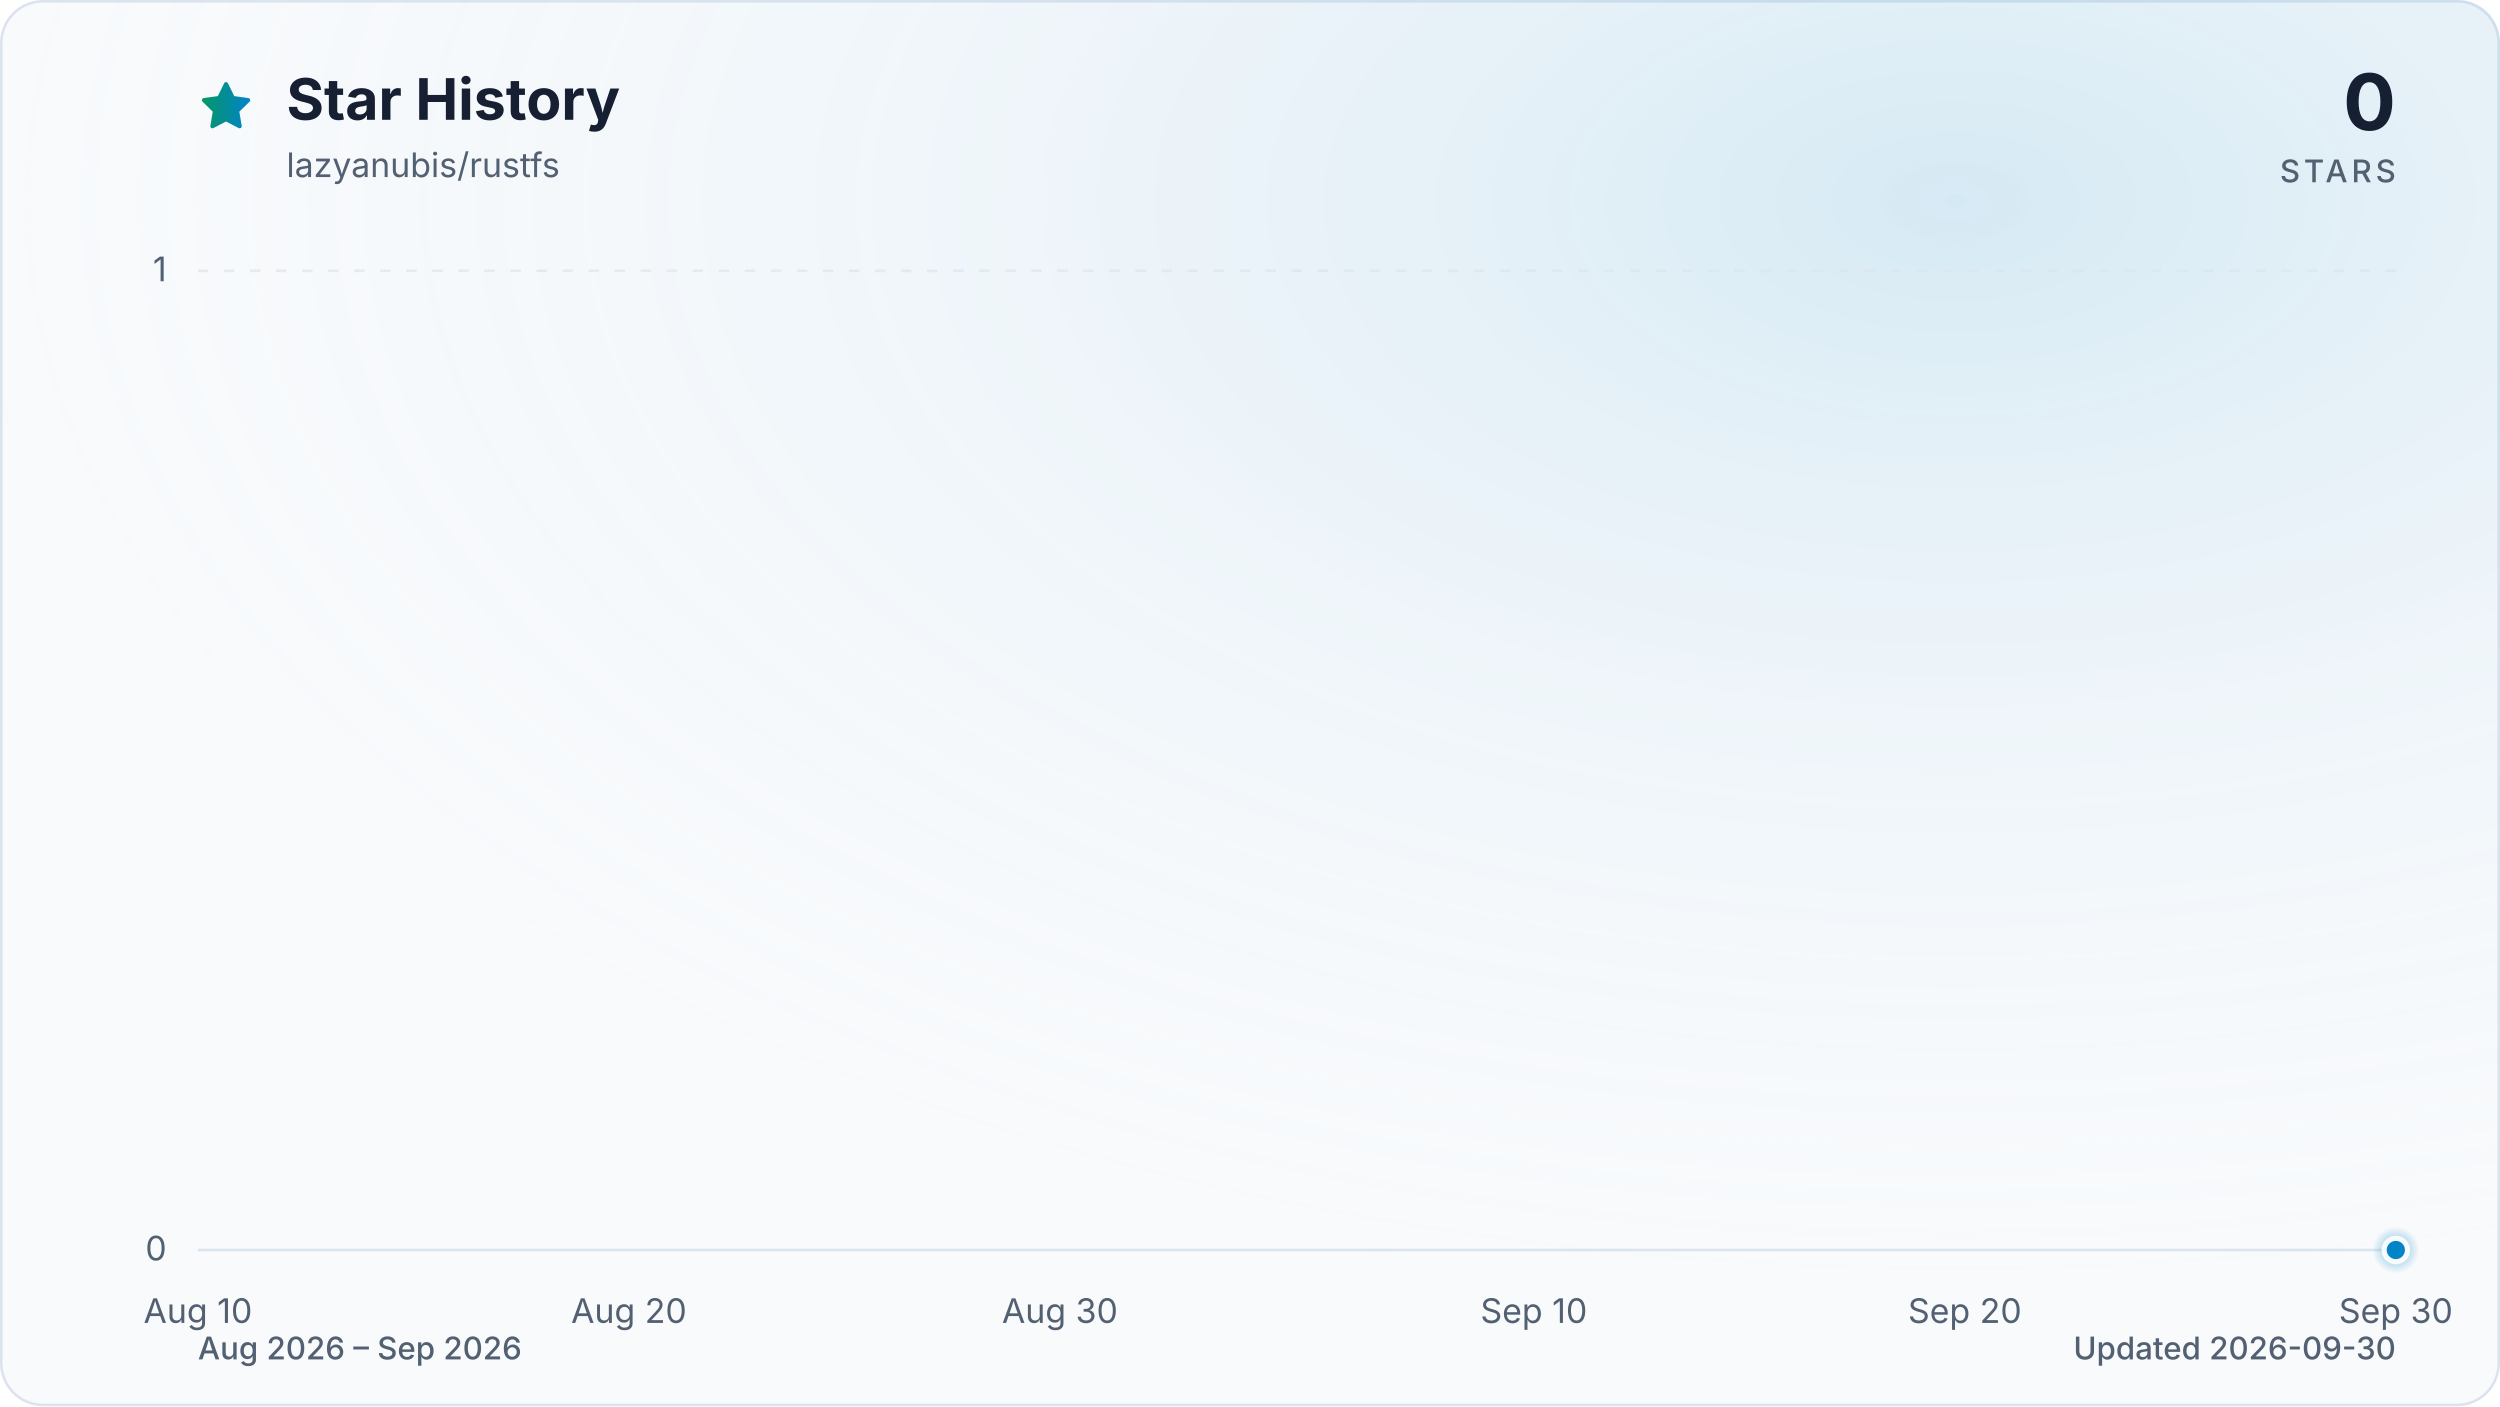
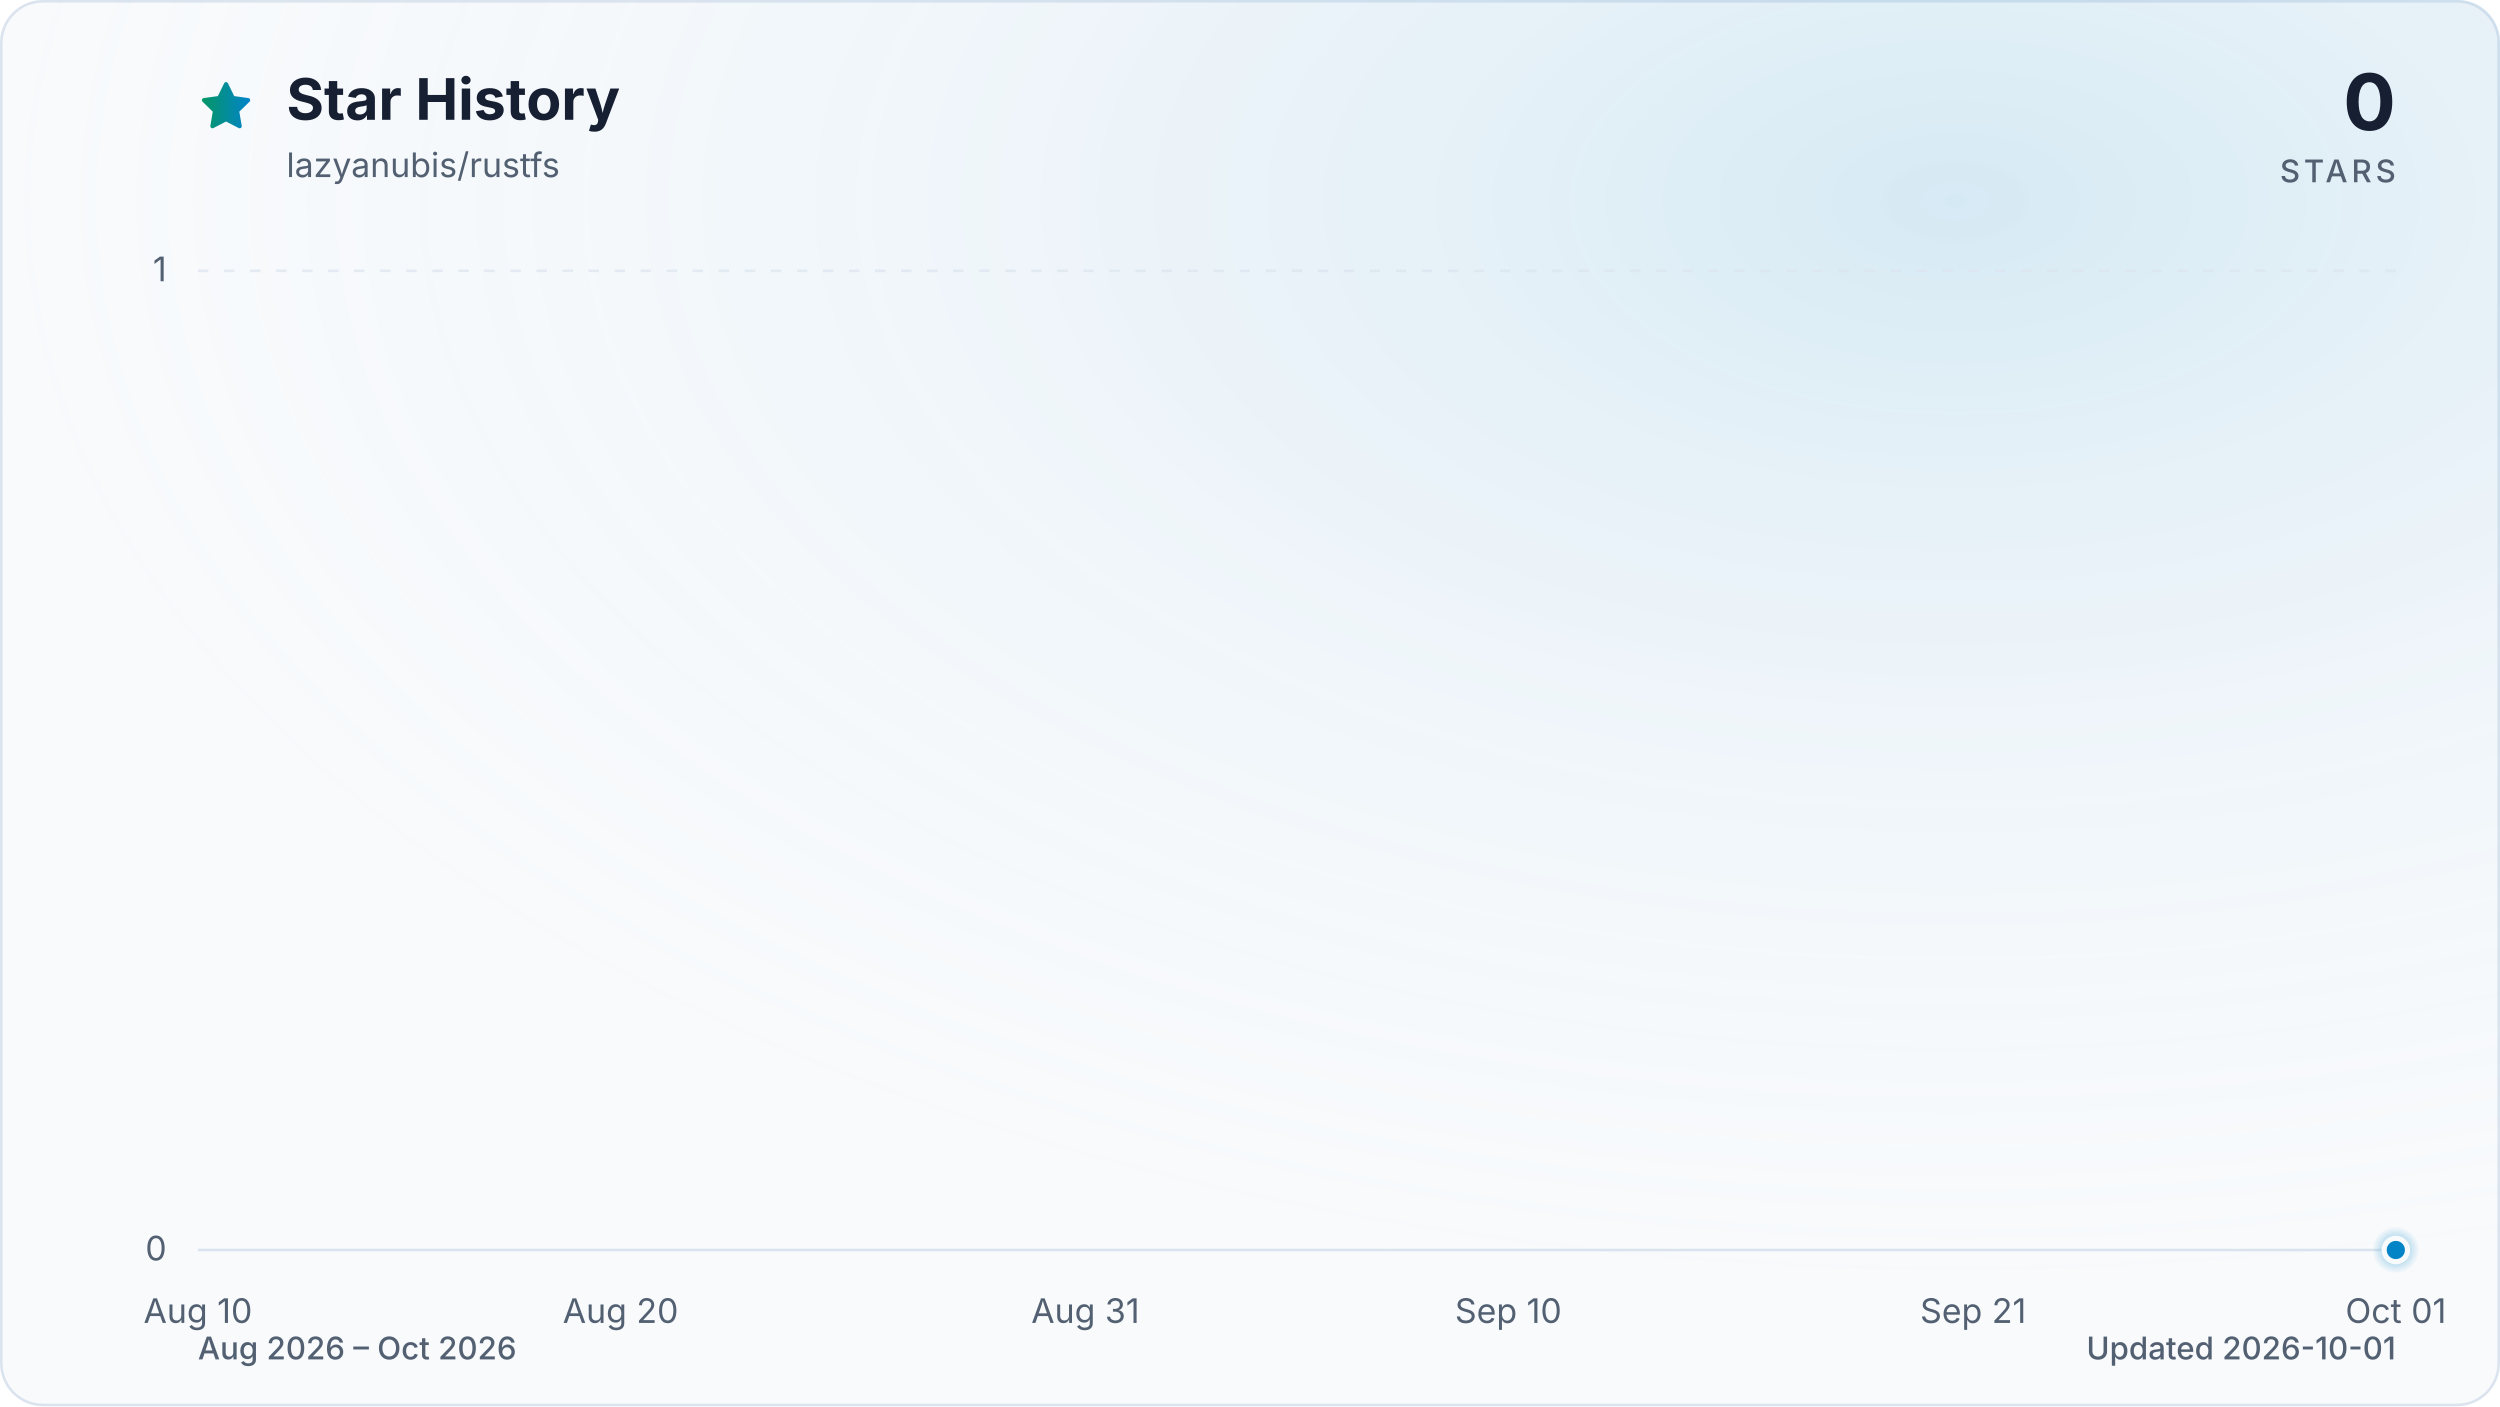
<svg xmlns="http://www.w3.org/2000/svg" viewBox="0 0 960 540" role="img" aria-labelledby="title description" data-style="gradient" data-variant="glow" data-animated="true">
  <defs>
    <linearGradient id="trend" x1="0" y1="0" x2="1" y2="0">
      <stop offset="0%" stop-color="#059669" />
      <stop offset="100%" stop-color="#0284c7" />
    </linearGradient>
    <linearGradient id="area" x1="0" y1="0" x2="0" y2="1">
      <stop offset="0%" stop-color="#059669" stop-opacity="0.30" />
      <stop offset="55%" stop-color="#0284c7" stop-opacity="0.10" />
      <stop offset="100%" stop-color="#0284c7" stop-opacity="0.01" />
    </linearGradient>
    <radialGradient id="marker-halo" cx="50%" cy="50%" r="50%">
      <stop offset="0%" stop-color="#0284c7" stop-opacity="0.55" />
      <stop offset="100%" stop-color="#0284c7" stop-opacity="0" />
    </radialGradient>
    <radialGradient id="surface-glow" cx="78%" cy="14%" r="80%">
      <stop offset="0%" stop-color="#0284c7" stop-opacity="0.14" />
      <stop offset="100%" stop-color="#f8fafc" stop-opacity="0" />
    </radialGradient>
    <filter id="trend-glow" x="-20%" y="-20%" width="140%" height="140%">
      <feGaussianBlur stdDeviation="7" />
    </filter>
  </defs>
  <style>
.trend-enter{transform-box:fill-box;transform-origin:center;animation:trend-enter 520ms cubic-bezier(0.16,1,0.3,1)}
.marker-enter{transform-box:fill-box;transform-origin:center;animation:marker-enter 320ms cubic-bezier(0.16,1,0.3,1) 200ms both}
.marker-pulse{transform-box:fill-box;transform-origin:center;animation:marker-pulse 2.6s ease-out infinite}
@keyframes trend-enter{from{opacity:.35;transform:translateY(10px)}to{opacity:1;transform:translateY(0)}}
@keyframes marker-enter{from{opacity:0;transform:scale(.4)}to{opacity:1;transform:scale(1)}}
@keyframes marker-pulse{0%{opacity:.5;transform:scale(.7)}70%,100%{opacity:0;transform:scale(2.1)}}
@media (prefers-reduced-motion:reduce){.trend-enter,.marker-enter,.marker-pulse{animation:none!important}}
@media (prefers-reduced-motion:reduce){.marker-pulse{opacity:0}}
</style>
  <rect x="0.5" y="0.5" width="959" height="539" fill="#f8fafc" stroke="#dbe4ee" stroke-width="1" rx="16" />
  <rect width="960" height="540" fill="url(#surface-glow)" rx="16" />
  <path d="M12 2.6l2.9 5.9 6.5.9-4.7 4.6 1.1 6.5-5.8-3-5.8 3 1.1-6.5-4.7-4.6 6.5-.9L12 2.6Z" transform="translate(76 30) scale(.9)" fill="url(#trend)" stroke="url(#trend)" stroke-width="1.8" stroke-linejoin="round" aria-hidden="true" />
  <text x="110" y="46" fill="#172033" font-family="ui-sans-serif, system-ui, -apple-system, BlinkMacSystemFont, 'Segoe UI', sans-serif" font-size="22" font-weight="700">Star History</text>
  <text x="110" y="68" fill="#526072" font-family="ui-sans-serif, system-ui, -apple-system, BlinkMacSystemFont, 'Segoe UI', sans-serif" font-size="13">lazyanubis/rustfs</text>
  <text x="920" y="50" fill="#172033" font-family="ui-sans-serif, system-ui, -apple-system, BlinkMacSystemFont, 'Segoe UI', sans-serif" font-size="30" font-weight="700" text-anchor="end">0</text>
  <text x="920" y="70" fill="#526072" font-family="ui-sans-serif, system-ui, -apple-system, BlinkMacSystemFont, 'Segoe UI', sans-serif" font-size="12" font-weight="500" letter-spacing="1.5" text-anchor="end">STARS</text>
  <line x1="76" y1="480.0" x2="920" y2="480.0" stroke="#dbe4ee" stroke-width="1" stroke-dasharray="0" opacity="1" />
  <text x="64" y="484.0" fill="#526072" font-family="ui-sans-serif, system-ui, -apple-system, BlinkMacSystemFont, 'Segoe UI', sans-serif" font-size="13" text-anchor="end">0</text>
  <line x1="76" y1="104.0" x2="920" y2="104.0" stroke="#dbe4ee" stroke-width="1" stroke-dasharray="4 6" opacity="0.7" />
  <text x="64" y="108.0" fill="#526072" font-family="ui-sans-serif, system-ui, -apple-system, BlinkMacSystemFont, 'Segoe UI', sans-serif" font-size="13" text-anchor="end">1</text>
  <text x="76.0" y="508" fill="#526072" font-family="ui-sans-serif, system-ui, -apple-system, BlinkMacSystemFont, 'Segoe UI', sans-serif" font-size="13" text-anchor="middle">Aug 10</text>
-   <text x="241.5" y="508" fill="#526072" font-family="ui-sans-serif, system-ui, -apple-system, BlinkMacSystemFont, 'Segoe UI', sans-serif" font-size="13" text-anchor="middle">Aug 20</text>
-   <text x="407.0" y="508" fill="#526072" font-family="ui-sans-serif, system-ui, -apple-system, BlinkMacSystemFont, 'Segoe UI', sans-serif" font-size="13" text-anchor="middle">Aug 30</text>
-   <text x="589.0" y="508" fill="#526072" font-family="ui-sans-serif, system-ui, -apple-system, BlinkMacSystemFont, 'Segoe UI', sans-serif" font-size="13" text-anchor="middle">Sep 10</text>
-   <text x="754.5" y="508" fill="#526072" font-family="ui-sans-serif, system-ui, -apple-system, BlinkMacSystemFont, 'Segoe UI', sans-serif" font-size="13" text-anchor="middle">Sep 20</text>
-   <text x="920.0" y="508" fill="#526072" font-family="ui-sans-serif, system-ui, -apple-system, BlinkMacSystemFont, 'Segoe UI', sans-serif" font-size="13" text-anchor="middle">Sep 30</text>
+   <text x="238.3" y="508" fill="#526072" font-family="ui-sans-serif, system-ui, -apple-system, BlinkMacSystemFont, 'Segoe UI', sans-serif" font-size="13" text-anchor="middle">Aug 20</text>
+   <text x="416.8" y="508" fill="#526072" font-family="ui-sans-serif, system-ui, -apple-system, BlinkMacSystemFont, 'Segoe UI', sans-serif" font-size="13" text-anchor="middle">Aug 31</text>
+   <text x="579.2" y="508" fill="#526072" font-family="ui-sans-serif, system-ui, -apple-system, BlinkMacSystemFont, 'Segoe UI', sans-serif" font-size="13" text-anchor="middle">Sep 10</text>
+   <text x="757.7" y="508" fill="#526072" font-family="ui-sans-serif, system-ui, -apple-system, BlinkMacSystemFont, 'Segoe UI', sans-serif" font-size="13" text-anchor="middle">Sep 21</text>
+   <text x="920.0" y="508" fill="#526072" font-family="ui-sans-serif, system-ui, -apple-system, BlinkMacSystemFont, 'Segoe UI', sans-serif" font-size="13" text-anchor="middle">Oct 01</text>
  <g class="trend-enter">
-     <path d="M 76.0 480.0 C 81.5 480.0, 87.0 480.0, 92.5 480.0 C 98.1 480.0, 103.6 480.0, 109.1 480.0 C 114.6 480.0, 120.1 480.0, 125.6 480.0 C 131.2 480.0, 136.7 480.0, 142.2 480.0 C 147.7 480.0, 153.2 480.0, 158.7 480.0 C 164.3 480.0, 169.8 480.0, 175.3 480.0 C 180.8 480.0, 186.3 480.0, 191.8 480.0 C 197.4 480.0, 202.9 480.0, 208.4 480.0 C 213.9 480.0, 219.4 480.0, 224.9 480.0 C 230.5 480.0, 236.0 480.0, 241.5 480.0 C 247.0 480.0, 252.5 480.0, 258.0 480.0 C 263.6 480.0, 269.1 480.0, 274.6 480.0 C 280.1 480.0, 285.6 480.0, 291.1 480.0 C 296.7 480.0, 302.2 480.0, 307.7 480.0 C 313.2 480.0, 318.7 480.0, 324.2 480.0 C 329.8 480.0, 335.3 480.0, 340.8 480.0 C 346.3 480.0, 351.8 480.0, 357.3 480.0 C 362.8 480.0, 368.4 480.0, 373.9 480.0 C 379.4 480.0, 384.9 480.0, 390.4 480.0 C 395.9 480.0, 401.5 480.0, 407.0 480.0 C 412.5 480.0, 418.0 480.0, 423.5 480.0 C 429.0 480.0, 434.6 480.0, 440.1 480.0 C 445.6 480.0, 451.1 480.0, 456.6 480.0 C 462.1 480.0, 467.7 480.0, 473.2 480.0 C 478.7 480.0, 484.2 480.0, 489.7 480.0 C 495.2 480.0, 500.8 480.0, 506.3 480.0 C 511.8 480.0, 517.3 480.0, 522.8 480.0 C 528.3 480.0, 533.9 480.0, 539.4 480.0 C 544.9 480.0, 550.4 480.0, 555.9 480.0 C 561.4 480.0, 567.0 480.0, 572.5 480.0 C 578.0 480.0, 583.5 480.0, 589.0 480.0 C 594.5 480.0, 600.1 480.0, 605.6 480.0 C 611.1 480.0, 616.6 480.0, 622.1 480.0 C 627.6 480.0, 633.2 480.0, 638.7 480.0 C 644.2 480.0, 649.7 480.0, 655.2 480.0 C 660.7 480.0, 666.2 480.0, 671.8 480.0 C 677.3 480.0, 682.8 480.0, 688.3 480.0 C 693.8 480.0, 699.3 480.0, 704.9 480.0 C 710.4 480.0, 715.9 480.0, 721.4 480.0 C 726.9 480.0, 732.4 480.0, 738.0 480.0 C 743.5 480.0, 749.0 480.0, 754.5 480.0 C 760.0 480.0, 765.5 480.0, 771.1 480.0 C 776.6 480.0, 782.1 480.0, 787.6 480.0 C 793.1 480.0, 798.6 480.0, 804.2 480.0 C 809.7 480.0, 815.2 480.0, 820.7 480.0 C 826.2 480.0, 831.7 480.0, 837.3 480.0 C 842.8 480.0, 848.3 480.0, 853.8 480.0 C 859.3 480.0, 864.8 480.0, 870.4 480.0 C 875.9 480.0, 881.4 480.0, 886.9 480.0 C 892.4 480.0, 897.9 480.0, 903.5 480.0 C 909.0 480.0, 914.5 480.0, 920.0 480.0 L 920.0 480.0 L 76.0 480.0 Z" fill="url(#area)" />
-     <path d="M 76.0 480.0 C 81.5 480.0, 87.0 480.0, 92.5 480.0 C 98.1 480.0, 103.6 480.0, 109.1 480.0 C 114.6 480.0, 120.1 480.0, 125.6 480.0 C 131.2 480.0, 136.7 480.0, 142.2 480.0 C 147.7 480.0, 153.2 480.0, 158.7 480.0 C 164.3 480.0, 169.8 480.0, 175.3 480.0 C 180.8 480.0, 186.3 480.0, 191.8 480.0 C 197.4 480.0, 202.9 480.0, 208.4 480.0 C 213.9 480.0, 219.4 480.0, 224.9 480.0 C 230.5 480.0, 236.0 480.0, 241.5 480.0 C 247.0 480.0, 252.5 480.0, 258.0 480.0 C 263.6 480.0, 269.1 480.0, 274.6 480.0 C 280.1 480.0, 285.6 480.0, 291.1 480.0 C 296.7 480.0, 302.2 480.0, 307.7 480.0 C 313.2 480.0, 318.7 480.0, 324.2 480.0 C 329.8 480.0, 335.3 480.0, 340.8 480.0 C 346.3 480.0, 351.8 480.0, 357.3 480.0 C 362.8 480.0, 368.4 480.0, 373.9 480.0 C 379.4 480.0, 384.9 480.0, 390.4 480.0 C 395.9 480.0, 401.5 480.0, 407.0 480.0 C 412.5 480.0, 418.0 480.0, 423.5 480.0 C 429.0 480.0, 434.6 480.0, 440.1 480.0 C 445.6 480.0, 451.1 480.0, 456.6 480.0 C 462.1 480.0, 467.7 480.0, 473.2 480.0 C 478.7 480.0, 484.2 480.0, 489.7 480.0 C 495.2 480.0, 500.8 480.0, 506.3 480.0 C 511.8 480.0, 517.3 480.0, 522.8 480.0 C 528.3 480.0, 533.9 480.0, 539.4 480.0 C 544.9 480.0, 550.4 480.0, 555.9 480.0 C 561.4 480.0, 567.0 480.0, 572.5 480.0 C 578.0 480.0, 583.5 480.0, 589.0 480.0 C 594.5 480.0, 600.1 480.0, 605.6 480.0 C 611.1 480.0, 616.6 480.0, 622.1 480.0 C 627.6 480.0, 633.2 480.0, 638.7 480.0 C 644.2 480.0, 649.7 480.0, 655.2 480.0 C 660.7 480.0, 666.2 480.0, 671.8 480.0 C 677.3 480.0, 682.8 480.0, 688.3 480.0 C 693.8 480.0, 699.3 480.0, 704.9 480.0 C 710.4 480.0, 715.9 480.0, 721.4 480.0 C 726.9 480.0, 732.4 480.0, 738.0 480.0 C 743.5 480.0, 749.0 480.0, 754.5 480.0 C 760.0 480.0, 765.5 480.0, 771.1 480.0 C 776.6 480.0, 782.1 480.0, 787.6 480.0 C 793.1 480.0, 798.6 480.0, 804.2 480.0 C 809.7 480.0, 815.2 480.0, 820.7 480.0 C 826.2 480.0, 831.7 480.0, 837.3 480.0 C 842.8 480.0, 848.3 480.0, 853.8 480.0 C 859.3 480.0, 864.8 480.0, 870.4 480.0 C 875.9 480.0, 881.4 480.0, 886.9 480.0 C 892.4 480.0, 897.9 480.0, 903.5 480.0 C 909.0 480.0, 914.5 480.0, 920.0 480.0" fill="none" stroke="url(#trend)" stroke-width="12" stroke-linecap="round" stroke-linejoin="round" opacity="0.16" filter="url(#trend-glow)" />
-     <path d="M 76.0 480.0 C 81.5 480.0, 87.0 480.0, 92.5 480.0 C 98.1 480.0, 103.6 480.0, 109.1 480.0 C 114.6 480.0, 120.1 480.0, 125.6 480.0 C 131.2 480.0, 136.7 480.0, 142.2 480.0 C 147.7 480.0, 153.2 480.0, 158.7 480.0 C 164.3 480.0, 169.8 480.0, 175.3 480.0 C 180.8 480.0, 186.3 480.0, 191.8 480.0 C 197.4 480.0, 202.9 480.0, 208.4 480.0 C 213.9 480.0, 219.4 480.0, 224.9 480.0 C 230.5 480.0, 236.0 480.0, 241.5 480.0 C 247.0 480.0, 252.5 480.0, 258.0 480.0 C 263.6 480.0, 269.1 480.0, 274.6 480.0 C 280.1 480.0, 285.6 480.0, 291.1 480.0 C 296.7 480.0, 302.2 480.0, 307.7 480.0 C 313.2 480.0, 318.7 480.0, 324.2 480.0 C 329.8 480.0, 335.3 480.0, 340.8 480.0 C 346.3 480.0, 351.8 480.0, 357.3 480.0 C 362.8 480.0, 368.4 480.0, 373.9 480.0 C 379.4 480.0, 384.9 480.0, 390.4 480.0 C 395.9 480.0, 401.5 480.0, 407.0 480.0 C 412.5 480.0, 418.0 480.0, 423.5 480.0 C 429.0 480.0, 434.6 480.0, 440.1 480.0 C 445.6 480.0, 451.1 480.0, 456.6 480.0 C 462.1 480.0, 467.7 480.0, 473.2 480.0 C 478.7 480.0, 484.2 480.0, 489.7 480.0 C 495.2 480.0, 500.8 480.0, 506.3 480.0 C 511.8 480.0, 517.3 480.0, 522.8 480.0 C 528.3 480.0, 533.9 480.0, 539.4 480.0 C 544.9 480.0, 550.4 480.0, 555.9 480.0 C 561.4 480.0, 567.0 480.0, 572.5 480.0 C 578.0 480.0, 583.5 480.0, 589.0 480.0 C 594.5 480.0, 600.1 480.0, 605.6 480.0 C 611.1 480.0, 616.6 480.0, 622.1 480.0 C 627.6 480.0, 633.2 480.0, 638.7 480.0 C 644.2 480.0, 649.7 480.0, 655.2 480.0 C 660.7 480.0, 666.2 480.0, 671.8 480.0 C 677.3 480.0, 682.8 480.0, 688.3 480.0 C 693.8 480.0, 699.3 480.0, 704.9 480.0 C 710.4 480.0, 715.9 480.0, 721.4 480.0 C 726.9 480.0, 732.4 480.0, 738.0 480.0 C 743.5 480.0, 749.0 480.0, 754.5 480.0 C 760.0 480.0, 765.5 480.0, 771.1 480.0 C 776.6 480.0, 782.1 480.0, 787.6 480.0 C 793.1 480.0, 798.6 480.0, 804.2 480.0 C 809.7 480.0, 815.2 480.0, 820.7 480.0 C 826.2 480.0, 831.7 480.0, 837.3 480.0 C 842.8 480.0, 848.3 480.0, 853.8 480.0 C 859.3 480.0, 864.8 480.0, 870.4 480.0 C 875.9 480.0, 881.4 480.0, 886.9 480.0 C 892.4 480.0, 897.9 480.0, 903.5 480.0 C 909.0 480.0, 914.5 480.0, 920.0 480.0" fill="none" stroke="url(#trend)" stroke-width="3" stroke-linecap="round" stroke-linejoin="round" />
+     <path d="M 76.0 480.0 C 81.4 480.0, 86.8 480.0, 92.2 480.0 C 97.6 480.0, 103.1 480.0, 108.5 480.0 C 113.9 480.0, 119.3 480.0, 124.7 480.0 C 130.1 480.0, 135.5 480.0, 140.9 480.0 C 146.3 480.0, 151.7 480.0, 157.2 480.0 C 162.6 480.0, 168.0 480.0, 173.4 480.0 C 178.8 480.0, 184.2 480.0, 189.6 480.0 C 195.0 480.0, 200.4 480.0, 205.8 480.0 C 211.3 480.0, 216.7 480.0, 222.1 480.0 C 227.5 480.0, 232.9 480.0, 238.3 480.0 C 243.7 480.0, 249.1 480.0, 254.5 480.0 C 259.9 480.0, 265.4 480.0, 270.8 480.0 C 276.2 480.0, 281.6 480.0, 287.0 480.0 C 292.4 480.0, 297.8 480.0, 303.2 480.0 C 308.6 480.0, 314.1 480.0, 319.5 480.0 C 324.9 480.0, 330.3 480.0, 335.7 480.0 C 341.1 480.0, 346.5 480.0, 351.9 480.0 C 357.3 480.0, 362.7 480.0, 368.2 480.0 C 373.6 480.0, 379.0 480.0, 384.4 480.0 C 389.8 480.0, 395.2 480.0, 400.6 480.0 C 406.0 480.0, 411.4 480.0, 416.8 480.0 C 422.3 480.0, 427.7 480.0, 433.1 480.0 C 438.5 480.0, 443.9 480.0, 449.3 480.0 C 454.7 480.0, 460.1 480.0, 465.5 480.0 C 470.9 480.0, 476.4 480.0, 481.8 480.0 C 487.2 480.0, 492.6 480.0, 498.0 480.0 C 503.4 480.0, 508.8 480.0, 514.2 480.0 C 519.6 480.0, 525.1 480.0, 530.5 480.0 C 535.9 480.0, 541.3 480.0, 546.7 480.0 C 552.1 480.0, 557.5 480.0, 562.9 480.0 C 568.3 480.0, 573.7 480.0, 579.2 480.0 C 584.6 480.0, 590.0 480.0, 595.4 480.0 C 600.8 480.0, 606.2 480.0, 611.6 480.0 C 617.0 480.0, 622.4 480.0, 627.8 480.0 C 633.3 480.0, 638.7 480.0, 644.1 480.0 C 649.5 480.0, 654.9 480.0, 660.3 480.0 C 665.7 480.0, 671.1 480.0, 676.5 480.0 C 681.9 480.0, 687.4 480.0, 692.8 480.0 C 698.2 480.0, 703.6 480.0, 709.0 480.0 C 714.4 480.0, 719.8 480.0, 725.2 480.0 C 730.6 480.0, 736.1 480.0, 741.5 480.0 C 746.9 480.0, 752.3 480.0, 757.7 480.0 C 763.1 480.0, 768.5 480.0, 773.9 480.0 C 779.3 480.0, 784.7 480.0, 790.2 480.0 C 795.6 480.0, 801.0 480.0, 806.4 480.0 C 811.8 480.0, 817.2 480.0, 822.6 480.0 C 828.0 480.0, 833.4 480.0, 838.8 480.0 C 844.3 480.0, 849.7 480.0, 855.1 480.0 C 860.5 480.0, 865.9 480.0, 871.3 480.0 C 876.7 480.0, 882.1 480.0, 887.5 480.0 C 892.9 480.0, 898.4 480.0, 903.8 480.0 C 909.2 480.0, 914.6 480.0, 920.0 480.0 L 920.0 480.0 L 76.0 480.0 Z" fill="url(#area)" />
+     <path d="M 76.0 480.0 C 81.4 480.0, 86.8 480.0, 92.2 480.0 C 97.6 480.0, 103.1 480.0, 108.5 480.0 C 113.9 480.0, 119.3 480.0, 124.7 480.0 C 130.1 480.0, 135.5 480.0, 140.9 480.0 C 146.3 480.0, 151.7 480.0, 157.2 480.0 C 162.6 480.0, 168.0 480.0, 173.4 480.0 C 178.8 480.0, 184.2 480.0, 189.6 480.0 C 195.0 480.0, 200.4 480.0, 205.8 480.0 C 211.3 480.0, 216.7 480.0, 222.1 480.0 C 227.5 480.0, 232.9 480.0, 238.3 480.0 C 243.7 480.0, 249.1 480.0, 254.5 480.0 C 259.9 480.0, 265.4 480.0, 270.8 480.0 C 276.2 480.0, 281.6 480.0, 287.0 480.0 C 292.4 480.0, 297.8 480.0, 303.2 480.0 C 308.6 480.0, 314.1 480.0, 319.5 480.0 C 324.9 480.0, 330.3 480.0, 335.7 480.0 C 341.1 480.0, 346.5 480.0, 351.9 480.0 C 357.3 480.0, 362.7 480.0, 368.2 480.0 C 373.6 480.0, 379.0 480.0, 384.4 480.0 C 389.8 480.0, 395.2 480.0, 400.6 480.0 C 406.0 480.0, 411.4 480.0, 416.8 480.0 C 422.3 480.0, 427.7 480.0, 433.1 480.0 C 438.5 480.0, 443.9 480.0, 449.3 480.0 C 454.7 480.0, 460.1 480.0, 465.5 480.0 C 470.9 480.0, 476.4 480.0, 481.8 480.0 C 487.2 480.0, 492.6 480.0, 498.0 480.0 C 503.4 480.0, 508.8 480.0, 514.2 480.0 C 519.6 480.0, 525.1 480.0, 530.5 480.0 C 535.9 480.0, 541.3 480.0, 546.7 480.0 C 552.1 480.0, 557.5 480.0, 562.9 480.0 C 568.3 480.0, 573.7 480.0, 579.2 480.0 C 584.6 480.0, 590.0 480.0, 595.4 480.0 C 600.8 480.0, 606.2 480.0, 611.6 480.0 C 617.0 480.0, 622.4 480.0, 627.8 480.0 C 633.3 480.0, 638.7 480.0, 644.1 480.0 C 649.5 480.0, 654.9 480.0, 660.3 480.0 C 665.7 480.0, 671.1 480.0, 676.5 480.0 C 681.9 480.0, 687.4 480.0, 692.8 480.0 C 698.2 480.0, 703.6 480.0, 709.0 480.0 C 714.4 480.0, 719.8 480.0, 725.2 480.0 C 730.6 480.0, 736.1 480.0, 741.5 480.0 C 746.9 480.0, 752.3 480.0, 757.7 480.0 C 763.1 480.0, 768.5 480.0, 773.9 480.0 C 779.3 480.0, 784.7 480.0, 790.2 480.0 C 795.6 480.0, 801.0 480.0, 806.4 480.0 C 811.8 480.0, 817.2 480.0, 822.6 480.0 C 828.0 480.0, 833.4 480.0, 838.8 480.0 C 844.3 480.0, 849.7 480.0, 855.1 480.0 C 860.5 480.0, 865.9 480.0, 871.3 480.0 C 876.7 480.0, 882.1 480.0, 887.5 480.0 C 892.9 480.0, 898.4 480.0, 903.8 480.0 C 909.2 480.0, 914.6 480.0, 920.0 480.0" fill="none" stroke="url(#trend)" stroke-width="12" stroke-linecap="round" stroke-linejoin="round" opacity="0.16" filter="url(#trend-glow)" />
+     <path d="M 76.0 480.0 C 81.4 480.0, 86.8 480.0, 92.2 480.0 C 97.6 480.0, 103.1 480.0, 108.5 480.0 C 113.9 480.0, 119.3 480.0, 124.7 480.0 C 130.1 480.0, 135.5 480.0, 140.9 480.0 C 146.3 480.0, 151.7 480.0, 157.2 480.0 C 162.6 480.0, 168.0 480.0, 173.4 480.0 C 178.8 480.0, 184.2 480.0, 189.6 480.0 C 195.0 480.0, 200.4 480.0, 205.8 480.0 C 211.3 480.0, 216.7 480.0, 222.1 480.0 C 227.5 480.0, 232.9 480.0, 238.3 480.0 C 243.7 480.0, 249.1 480.0, 254.5 480.0 C 259.9 480.0, 265.4 480.0, 270.8 480.0 C 276.2 480.0, 281.6 480.0, 287.0 480.0 C 292.4 480.0, 297.8 480.0, 303.2 480.0 C 308.6 480.0, 314.1 480.0, 319.5 480.0 C 324.9 480.0, 330.3 480.0, 335.7 480.0 C 341.1 480.0, 346.5 480.0, 351.9 480.0 C 357.3 480.0, 362.7 480.0, 368.2 480.0 C 373.6 480.0, 379.0 480.0, 384.4 480.0 C 389.8 480.0, 395.2 480.0, 400.6 480.0 C 406.0 480.0, 411.4 480.0, 416.8 480.0 C 422.3 480.0, 427.7 480.0, 433.1 480.0 C 438.5 480.0, 443.9 480.0, 449.3 480.0 C 454.7 480.0, 460.1 480.0, 465.5 480.0 C 470.9 480.0, 476.4 480.0, 481.8 480.0 C 487.2 480.0, 492.6 480.0, 498.0 480.0 C 503.4 480.0, 508.8 480.0, 514.2 480.0 C 519.6 480.0, 525.1 480.0, 530.5 480.0 C 535.9 480.0, 541.3 480.0, 546.7 480.0 C 552.1 480.0, 557.5 480.0, 562.9 480.0 C 568.3 480.0, 573.7 480.0, 579.2 480.0 C 584.6 480.0, 590.0 480.0, 595.4 480.0 C 600.8 480.0, 606.2 480.0, 611.6 480.0 C 617.0 480.0, 622.4 480.0, 627.8 480.0 C 633.3 480.0, 638.7 480.0, 644.1 480.0 C 649.5 480.0, 654.9 480.0, 660.3 480.0 C 665.7 480.0, 671.1 480.0, 676.5 480.0 C 681.9 480.0, 687.4 480.0, 692.8 480.0 C 698.2 480.0, 703.6 480.0, 709.0 480.0 C 714.4 480.0, 719.8 480.0, 725.2 480.0 C 730.6 480.0, 736.1 480.0, 741.5 480.0 C 746.9 480.0, 752.3 480.0, 757.7 480.0 C 763.1 480.0, 768.5 480.0, 773.9 480.0 C 779.3 480.0, 784.7 480.0, 790.2 480.0 C 795.6 480.0, 801.0 480.0, 806.4 480.0 C 811.8 480.0, 817.2 480.0, 822.6 480.0 C 828.0 480.0, 833.4 480.0, 838.8 480.0 C 844.3 480.0, 849.7 480.0, 855.1 480.0 C 860.5 480.0, 865.9 480.0, 871.3 480.0 C 876.7 480.0, 882.1 480.0, 887.5 480.0 C 892.9 480.0, 898.4 480.0, 903.8 480.0 C 909.2 480.0, 914.6 480.0, 920.0 480.0" fill="none" stroke="url(#trend)" stroke-width="3" stroke-linecap="round" stroke-linejoin="round" />
  </g>
  <g class="marker-enter">
    <circle class="marker-pulse" cx="920.0" cy="480.0" r="9" fill="url(#marker-halo)" />
    <circle cx="920.0" cy="480.0" r="4.5" fill="#0284c7" stroke="#f8fafc" stroke-width="2" />
  </g>
-   <text x="76" y="522" fill="#526072" font-family="ui-sans-serif, system-ui, -apple-system, BlinkMacSystemFont, 'Segoe UI', sans-serif" font-size="12" font-weight="500">Aug 2026 – Sep 2026</text>
-   <text x="920" y="522" fill="#526072" font-family="ui-sans-serif, system-ui, -apple-system, BlinkMacSystemFont, 'Segoe UI', sans-serif" font-size="12" font-weight="500" text-anchor="end">Updated 2026-09-30</text>
+   <text x="76" y="522" fill="#526072" font-family="ui-sans-serif, system-ui, -apple-system, BlinkMacSystemFont, 'Segoe UI', sans-serif" font-size="12" font-weight="500">Aug 2026 – Oct 2026</text>
+   <text x="920" y="522" fill="#526072" font-family="ui-sans-serif, system-ui, -apple-system, BlinkMacSystemFont, 'Segoe UI', sans-serif" font-size="12" font-weight="500" text-anchor="end">Updated 2026-10-01</text>
</svg>
